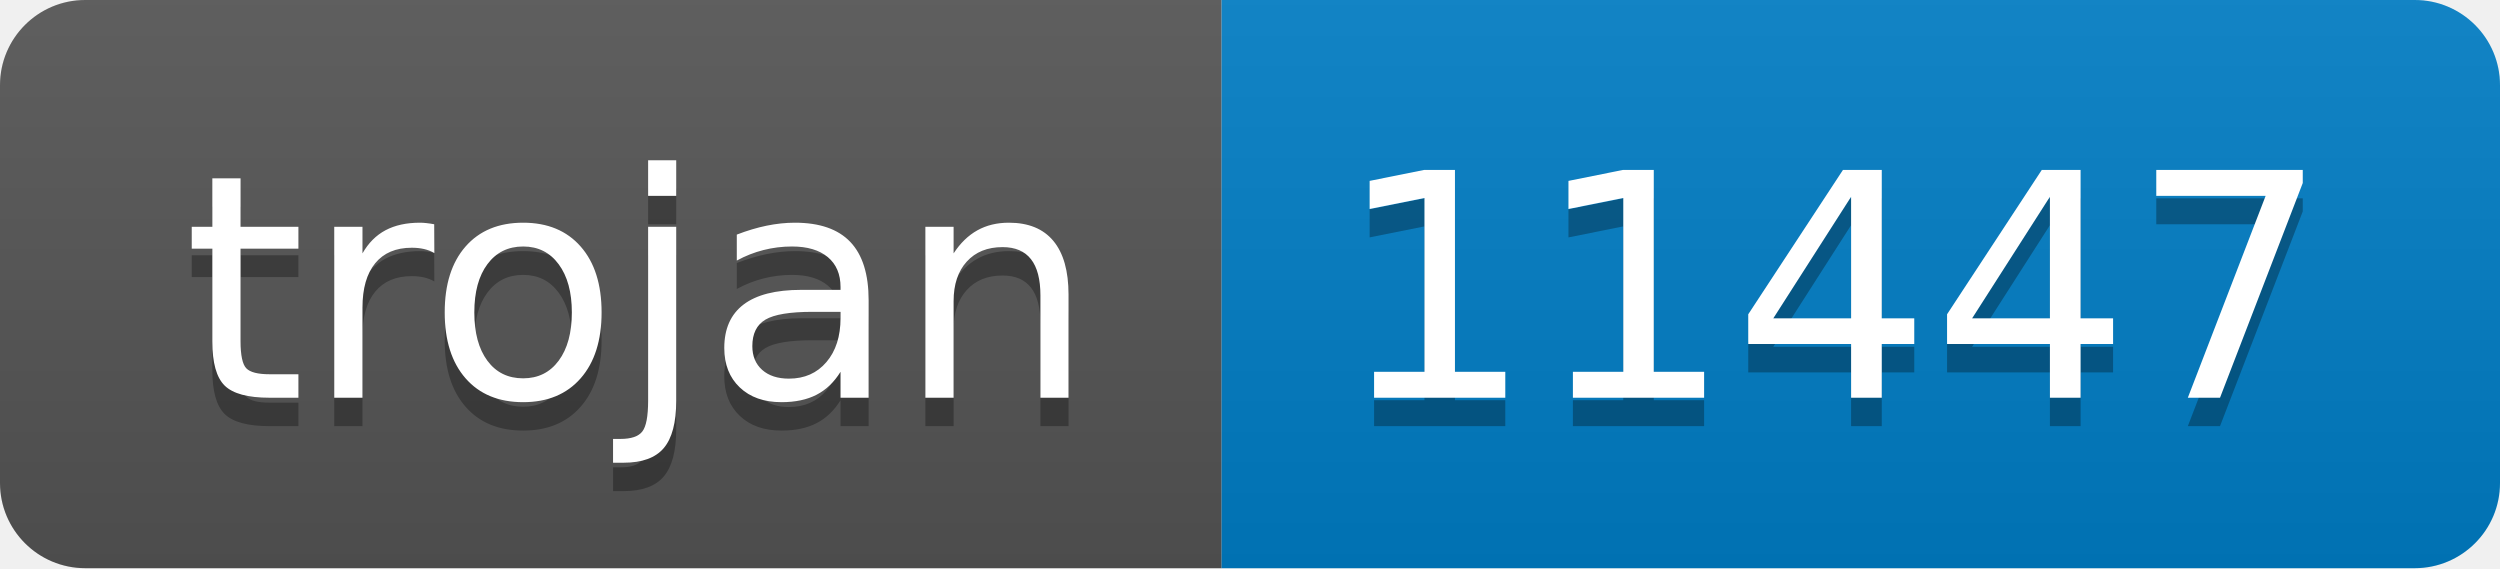
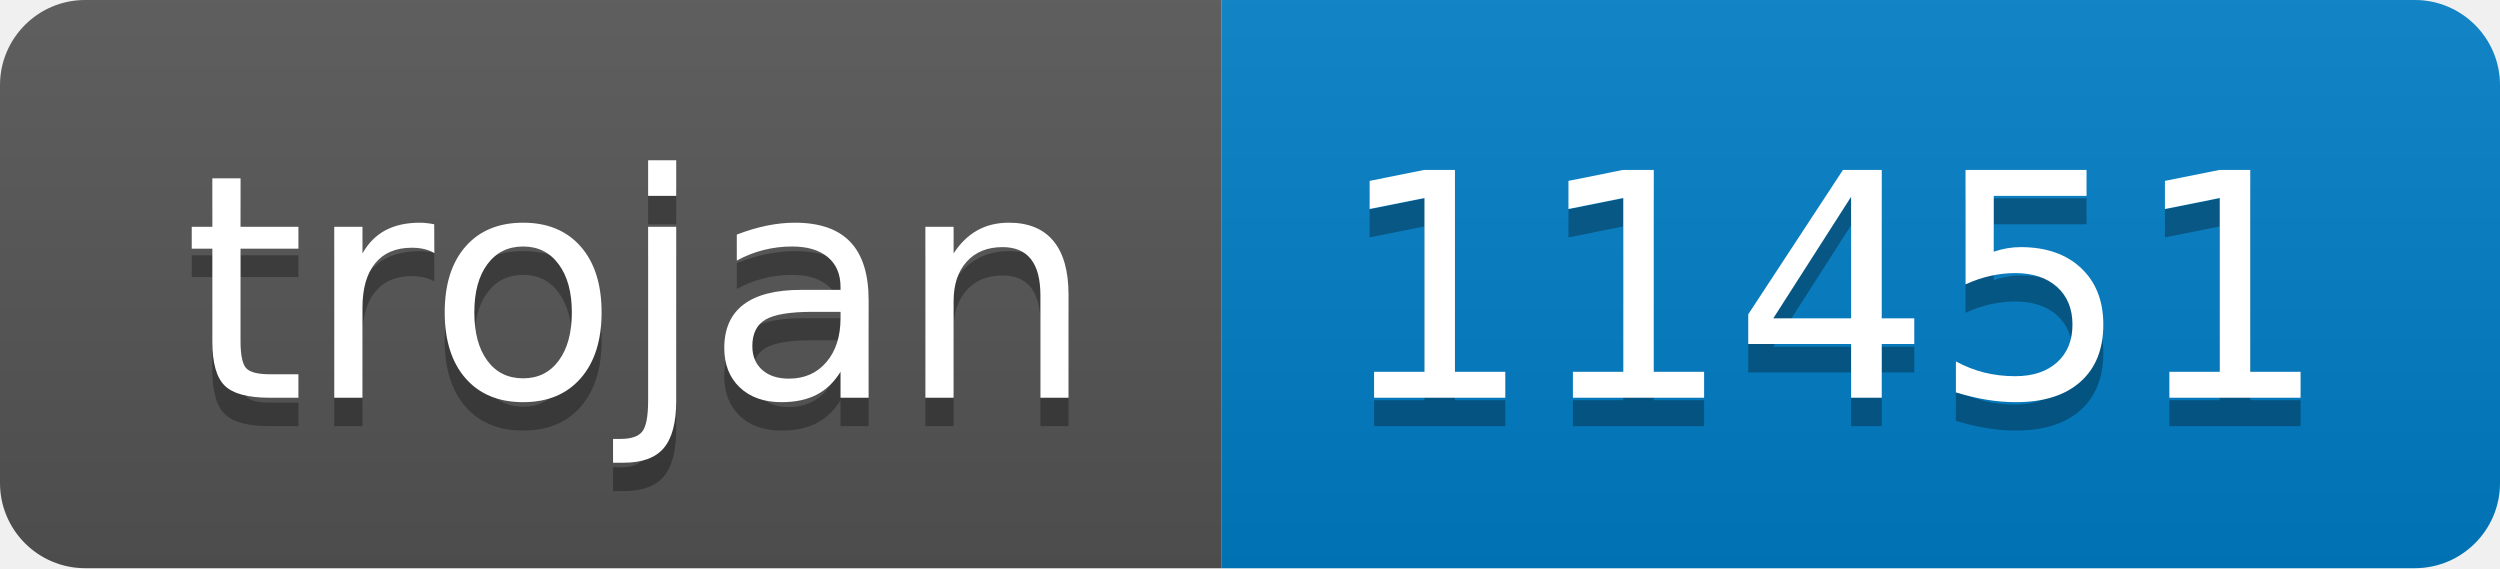
- <svg xmlns="http://www.w3.org/2000/svg" width="88" height="20" role="img" aria-label="trojan: 11447">
+ <svg xmlns="http://www.w3.org/2000/svg" width="88" height="20" role="img" aria-label="trojan: 11451">
  <linearGradient id="s" x2="0" y2="100%">
    <stop offset="0" stop-color="#bbb" stop-opacity=".1" />
    <stop offset="1" stop-opacity=".1" />
  </linearGradient>
  <clipPath id="r">
    <rect width="88" height="20" rx="3" fill="#fff" />
  </clipPath>
  <g clip-path="url(#r)">
    <rect width="43" height="20" fill="#555" />
    <rect x="43" width="45" height="20" fill="#007ec6" />
    <rect width="88" height="20" fill="url(#s)" />
  </g>
  <g fill="#fff" text-anchor="middle" font-family="Verdana,Geneva,DejaVu Sans,sans-serif" text-rendering="geometricPrecision" font-size="110">
    <text aria-hidden="true" x="225" y="150" fill="#010101" fill-opacity=".3" transform="scale(.1)" textLength="330">trojan</text>
    <text x="225" y="140" transform="scale(.1)" fill="#fff" textLength="330">trojan</text>
-     <text aria-hidden="true" x="645" y="150" fill="#010101" fill-opacity=".3" transform="scale(.1)" textLength="350">11447</text>
-     <text x="645" y="140" transform="scale(.1)" fill="#fff" textLength="350">11447</text>
+     <text aria-hidden="true" x="645" y="150" fill="#010101" fill-opacity=".3" transform="scale(.1)" textLength="350">11451</text>
+     <text x="645" y="140" transform="scale(.1)" fill="#fff" textLength="350">11451</text>
  </g>
</svg>
